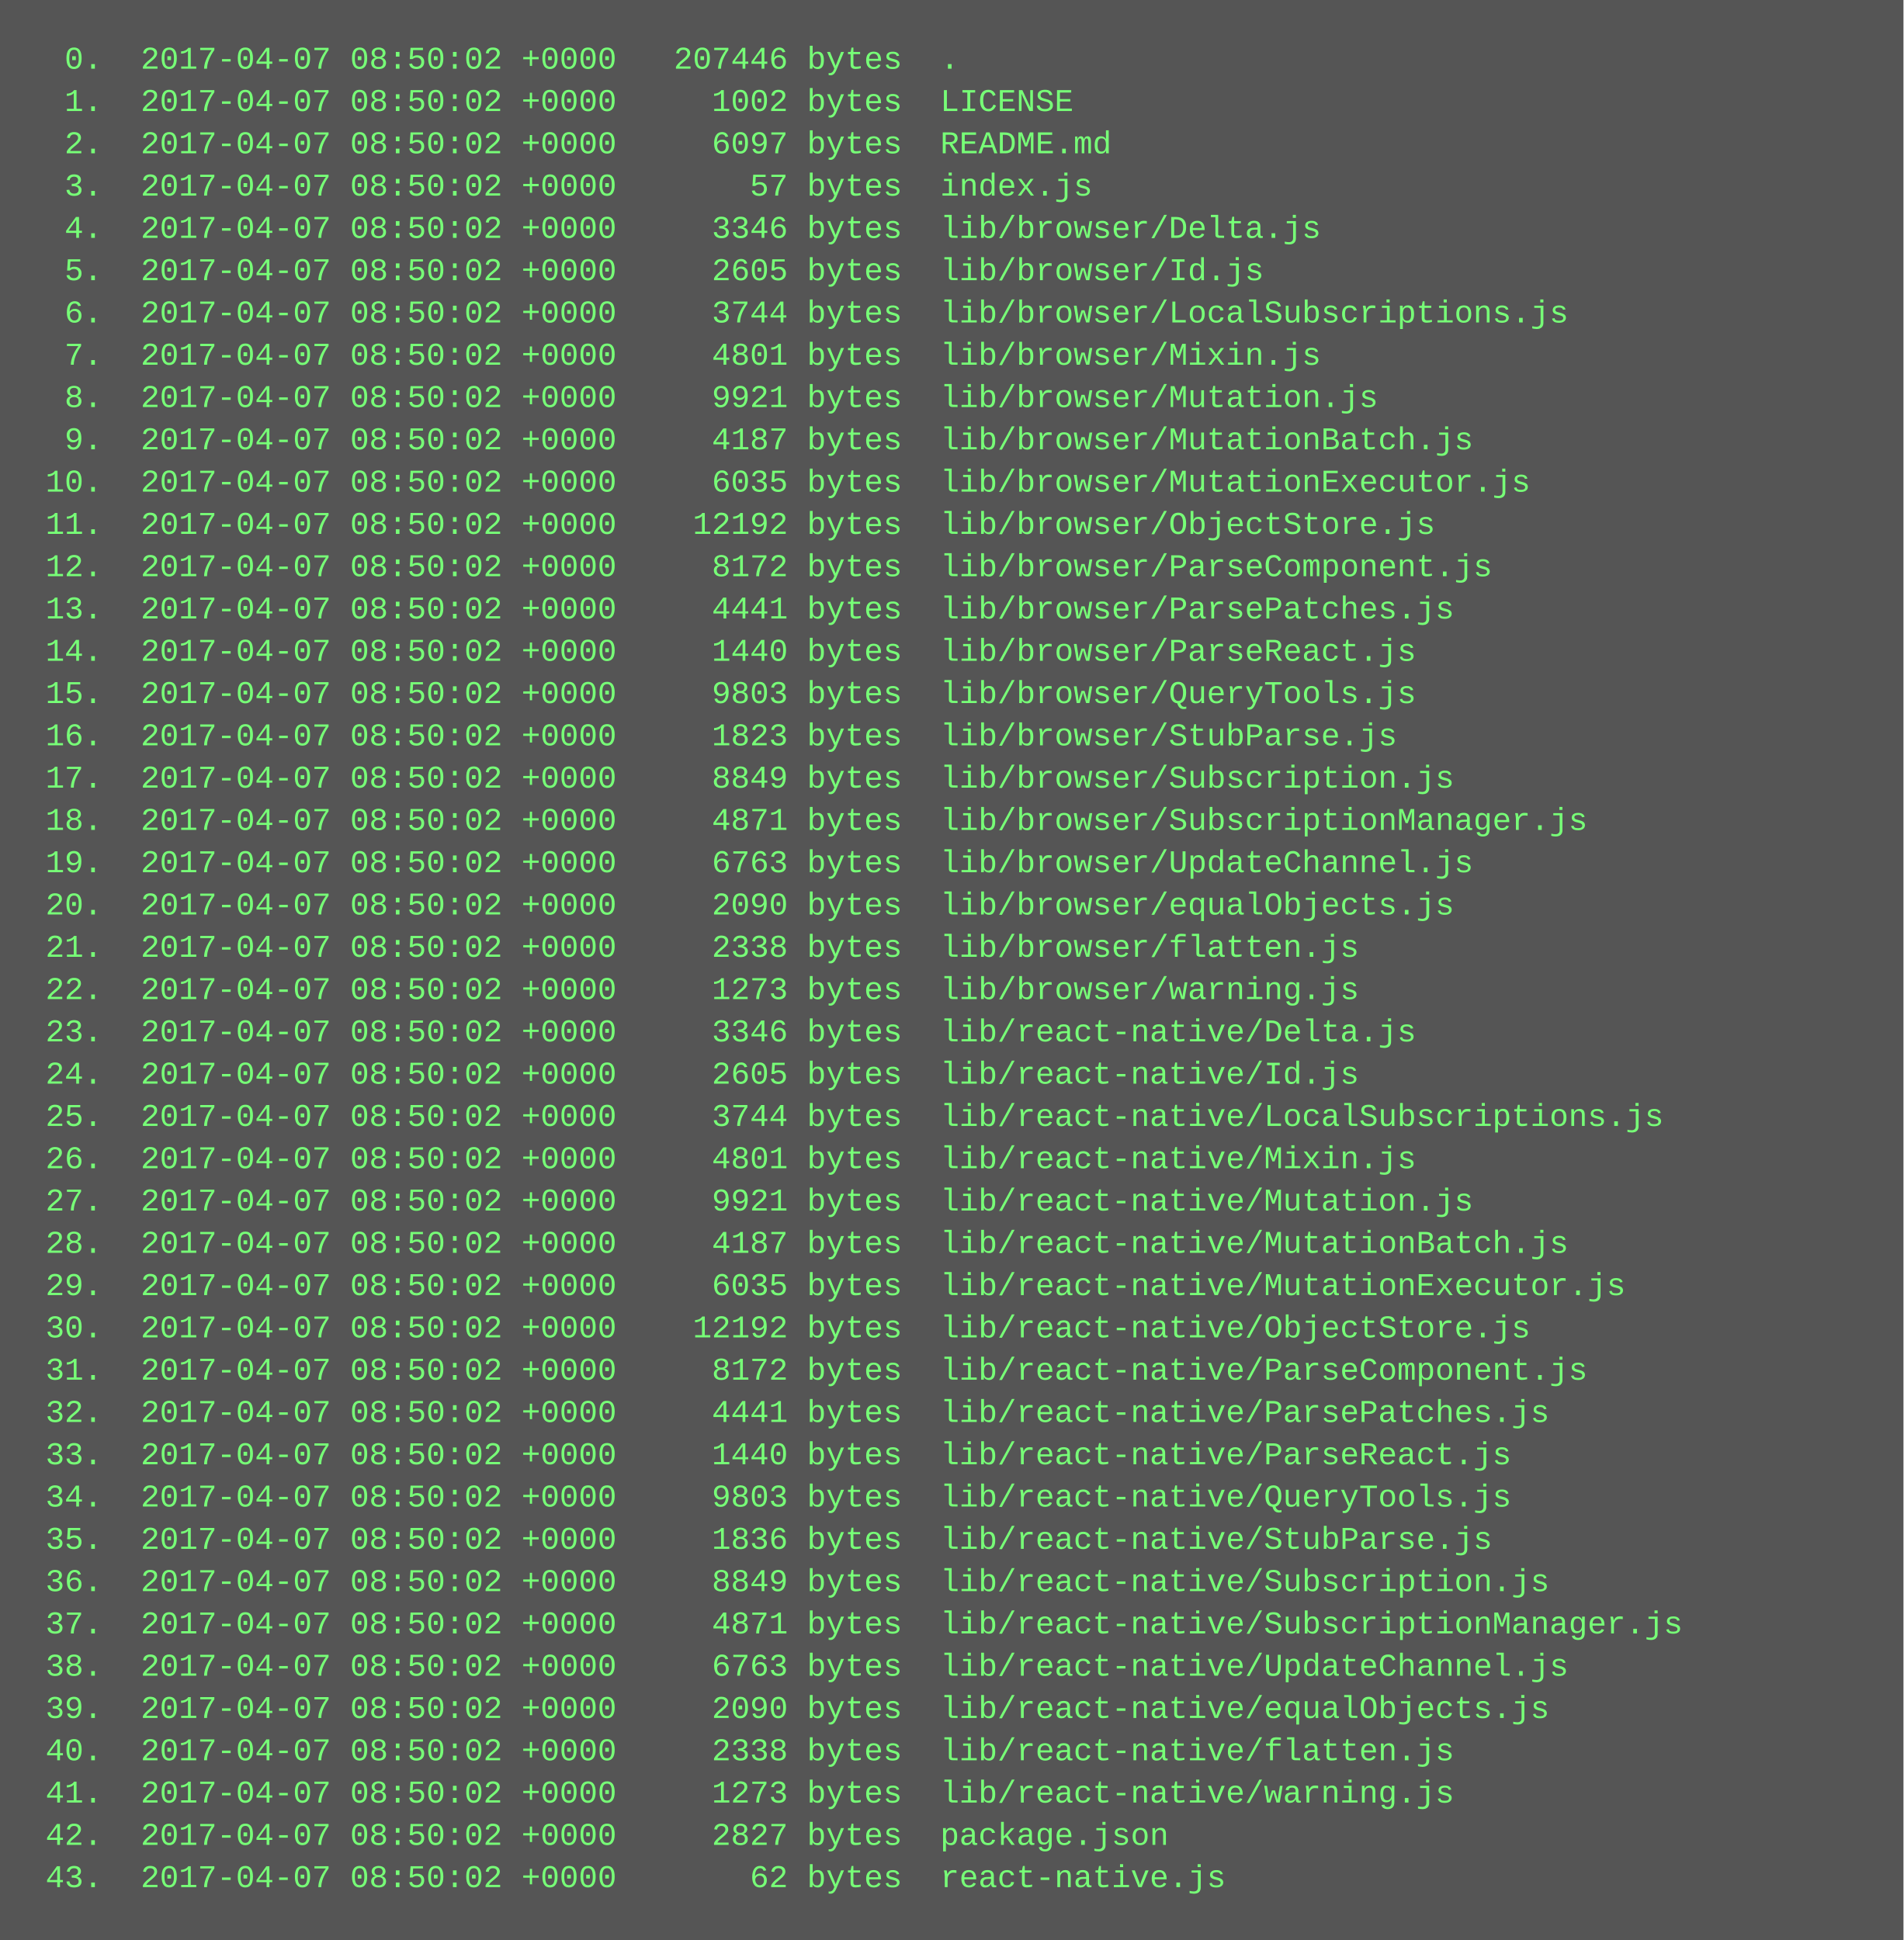
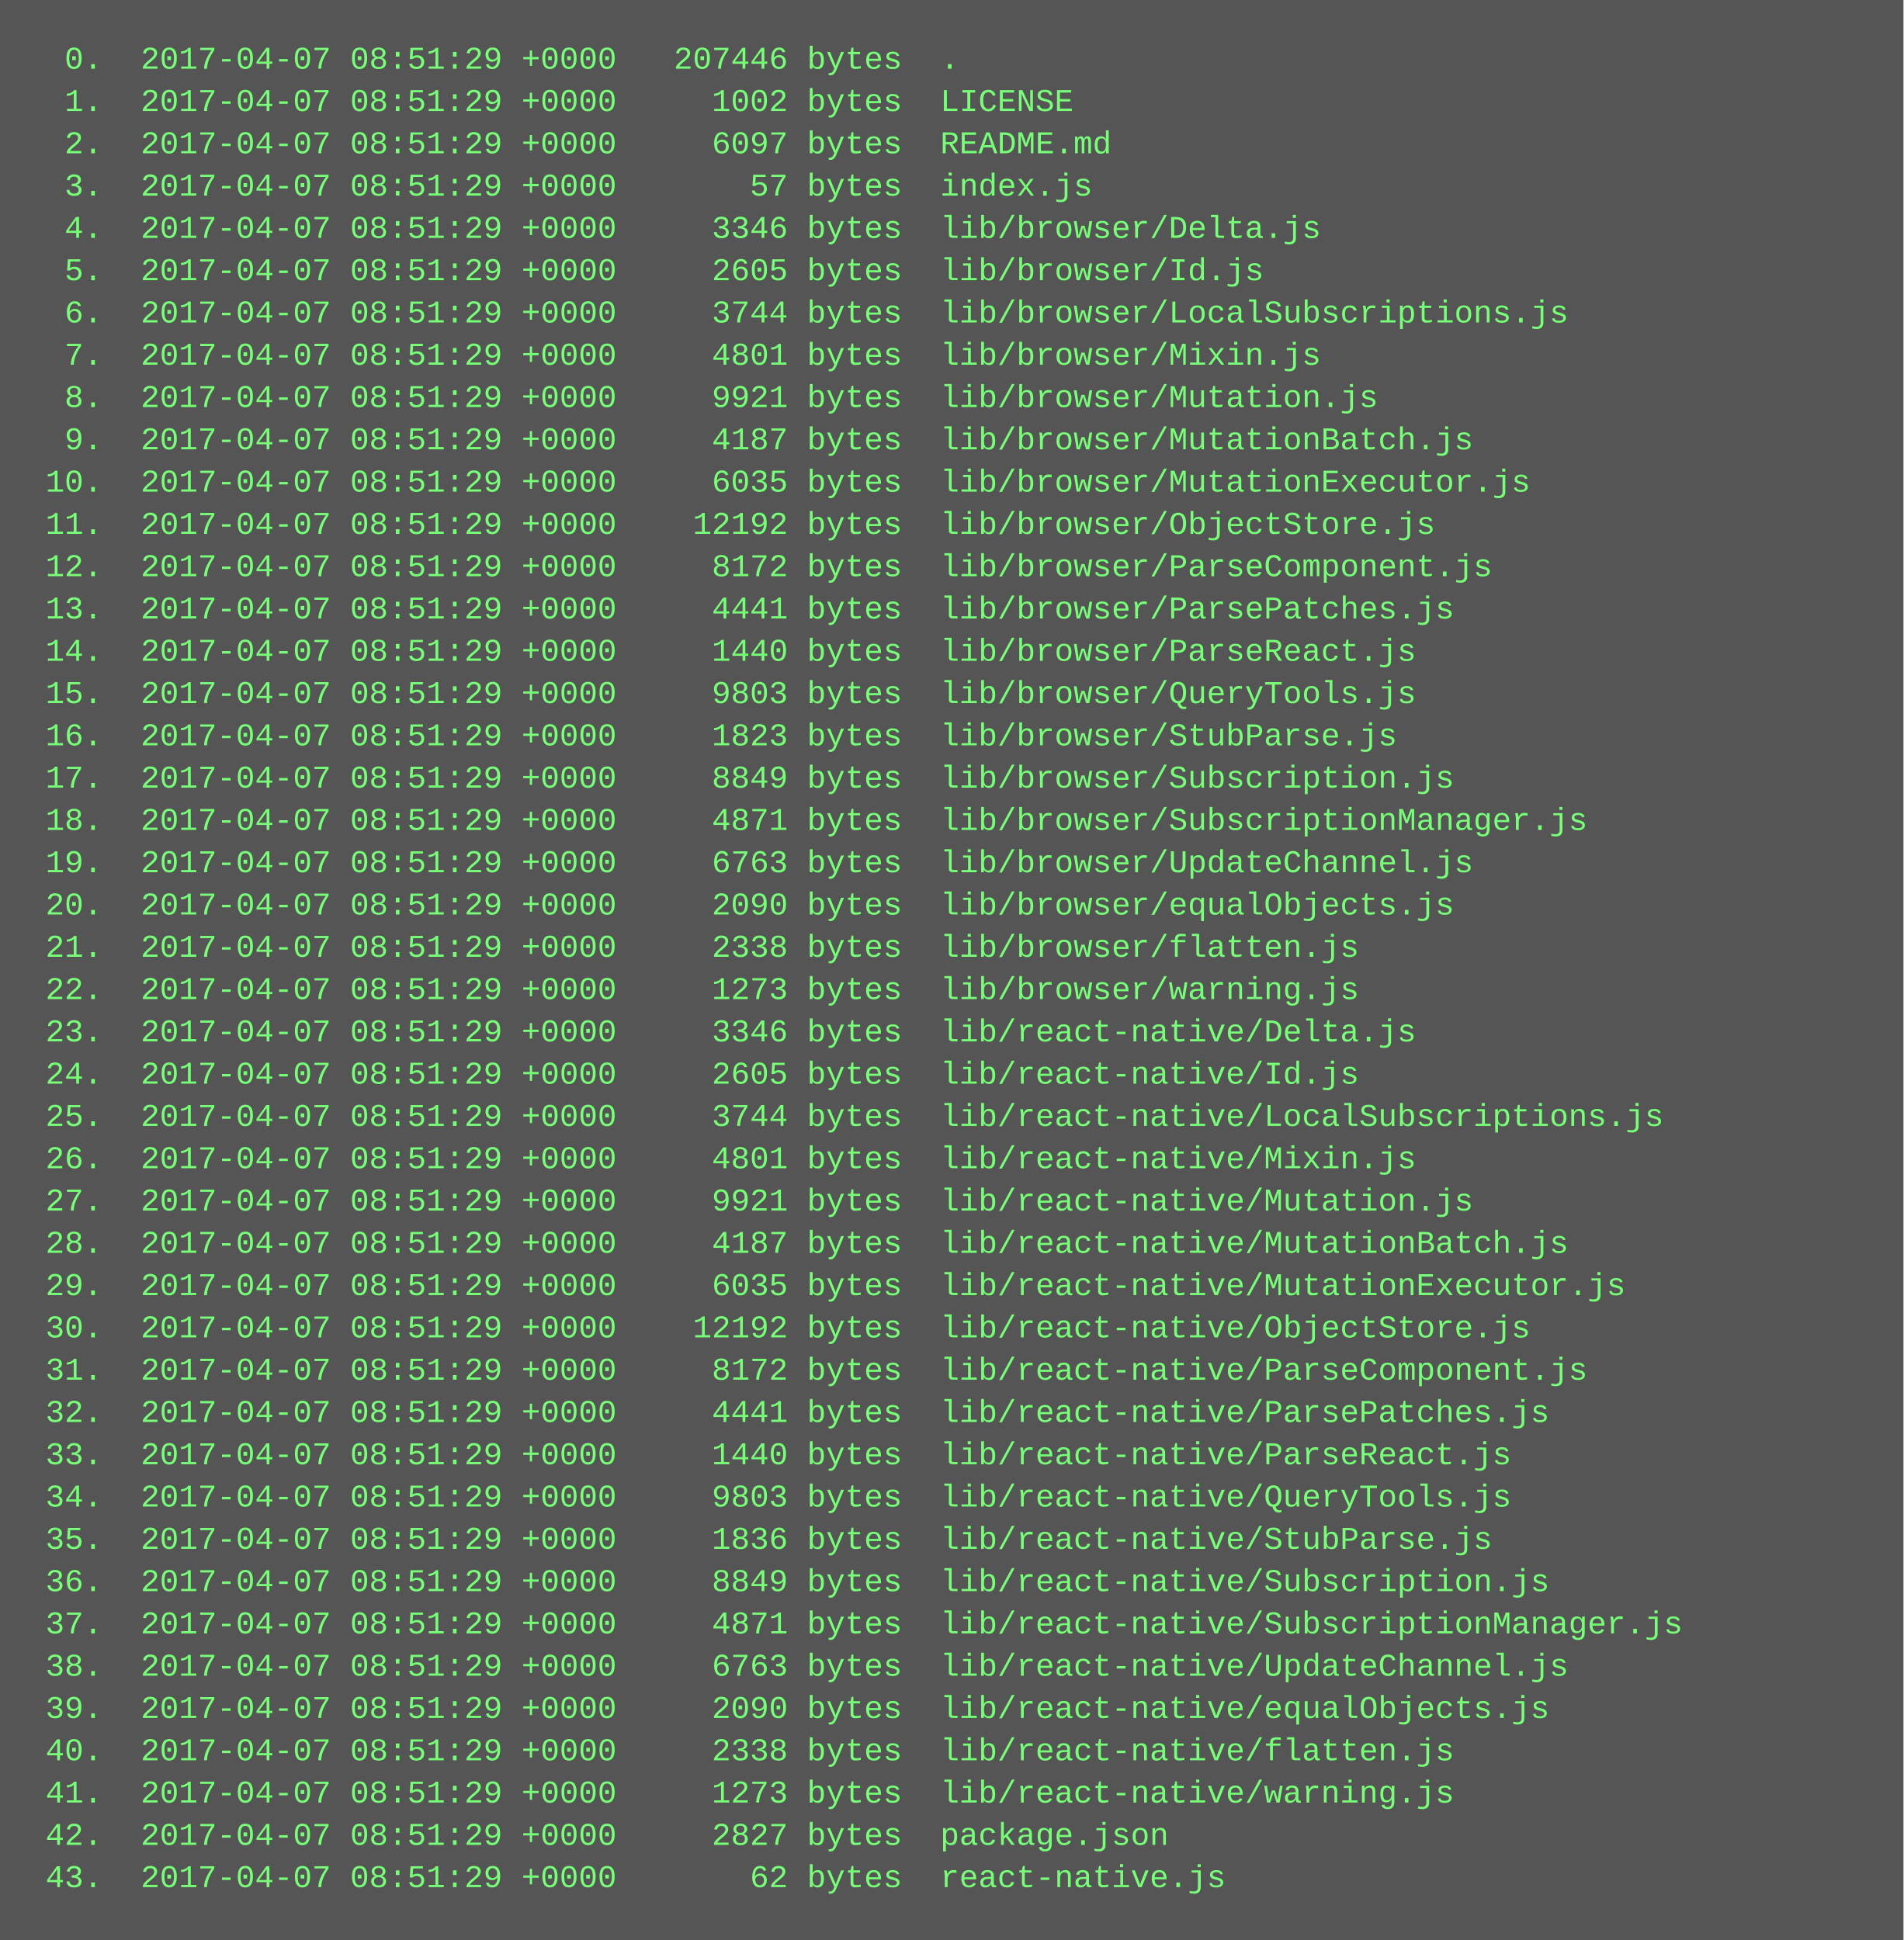
<svg xmlns="http://www.w3.org/2000/svg" height="734" width="720">
  <rect height="734" fill="#555" width="720" />
  <text fill="#7f7" font-family="Courier New" font-size="12" xml:space="preserve">
-     <tspan x="10" y="26">  0.  2017-04-07 08:50:02 +0000   207446 bytes  .</tspan>
-     <tspan x="10" y="42">  1.  2017-04-07 08:50:02 +0000     1002 bytes  LICENSE</tspan>
-     <tspan x="10" y="58">  2.  2017-04-07 08:50:02 +0000     6097 bytes  README.md</tspan>
-     <tspan x="10" y="74">  3.  2017-04-07 08:50:02 +0000       57 bytes  index.js</tspan>
-     <tspan x="10" y="90">  4.  2017-04-07 08:50:02 +0000     3346 bytes  lib/browser/Delta.js</tspan>
-     <tspan x="10" y="106">  5.  2017-04-07 08:50:02 +0000     2605 bytes  lib/browser/Id.js</tspan>
-     <tspan x="10" y="122">  6.  2017-04-07 08:50:02 +0000     3744 bytes  lib/browser/LocalSubscriptions.js</tspan>
-     <tspan x="10" y="138">  7.  2017-04-07 08:50:02 +0000     4801 bytes  lib/browser/Mixin.js</tspan>
-     <tspan x="10" y="154">  8.  2017-04-07 08:50:02 +0000     9921 bytes  lib/browser/Mutation.js</tspan>
-     <tspan x="10" y="170">  9.  2017-04-07 08:50:02 +0000     4187 bytes  lib/browser/MutationBatch.js</tspan>
-     <tspan x="10" y="186"> 10.  2017-04-07 08:50:02 +0000     6035 bytes  lib/browser/MutationExecutor.js</tspan>
-     <tspan x="10" y="202"> 11.  2017-04-07 08:50:02 +0000    12192 bytes  lib/browser/ObjectStore.js</tspan>
-     <tspan x="10" y="218"> 12.  2017-04-07 08:50:02 +0000     8172 bytes  lib/browser/ParseComponent.js</tspan>
-     <tspan x="10" y="234"> 13.  2017-04-07 08:50:02 +0000     4441 bytes  lib/browser/ParsePatches.js</tspan>
-     <tspan x="10" y="250"> 14.  2017-04-07 08:50:02 +0000     1440 bytes  lib/browser/ParseReact.js</tspan>
-     <tspan x="10" y="266"> 15.  2017-04-07 08:50:02 +0000     9803 bytes  lib/browser/QueryTools.js</tspan>
-     <tspan x="10" y="282"> 16.  2017-04-07 08:50:02 +0000     1823 bytes  lib/browser/StubParse.js</tspan>
-     <tspan x="10" y="298"> 17.  2017-04-07 08:50:02 +0000     8849 bytes  lib/browser/Subscription.js</tspan>
-     <tspan x="10" y="314"> 18.  2017-04-07 08:50:02 +0000     4871 bytes  lib/browser/SubscriptionManager.js</tspan>
-     <tspan x="10" y="330"> 19.  2017-04-07 08:50:02 +0000     6763 bytes  lib/browser/UpdateChannel.js</tspan>
-     <tspan x="10" y="346"> 20.  2017-04-07 08:50:02 +0000     2090 bytes  lib/browser/equalObjects.js</tspan>
-     <tspan x="10" y="362"> 21.  2017-04-07 08:50:02 +0000     2338 bytes  lib/browser/flatten.js</tspan>
-     <tspan x="10" y="378"> 22.  2017-04-07 08:50:02 +0000     1273 bytes  lib/browser/warning.js</tspan>
-     <tspan x="10" y="394"> 23.  2017-04-07 08:50:02 +0000     3346 bytes  lib/react-native/Delta.js</tspan>
-     <tspan x="10" y="410"> 24.  2017-04-07 08:50:02 +0000     2605 bytes  lib/react-native/Id.js</tspan>
-     <tspan x="10" y="426"> 25.  2017-04-07 08:50:02 +0000     3744 bytes  lib/react-native/LocalSubscriptions.js</tspan>
-     <tspan x="10" y="442"> 26.  2017-04-07 08:50:02 +0000     4801 bytes  lib/react-native/Mixin.js</tspan>
-     <tspan x="10" y="458"> 27.  2017-04-07 08:50:02 +0000     9921 bytes  lib/react-native/Mutation.js</tspan>
-     <tspan x="10" y="474"> 28.  2017-04-07 08:50:02 +0000     4187 bytes  lib/react-native/MutationBatch.js</tspan>
-     <tspan x="10" y="490"> 29.  2017-04-07 08:50:02 +0000     6035 bytes  lib/react-native/MutationExecutor.js</tspan>
-     <tspan x="10" y="506"> 30.  2017-04-07 08:50:02 +0000    12192 bytes  lib/react-native/ObjectStore.js</tspan>
-     <tspan x="10" y="522"> 31.  2017-04-07 08:50:02 +0000     8172 bytes  lib/react-native/ParseComponent.js</tspan>
-     <tspan x="10" y="538"> 32.  2017-04-07 08:50:02 +0000     4441 bytes  lib/react-native/ParsePatches.js</tspan>
-     <tspan x="10" y="554"> 33.  2017-04-07 08:50:02 +0000     1440 bytes  lib/react-native/ParseReact.js</tspan>
-     <tspan x="10" y="570"> 34.  2017-04-07 08:50:02 +0000     9803 bytes  lib/react-native/QueryTools.js</tspan>
-     <tspan x="10" y="586"> 35.  2017-04-07 08:50:02 +0000     1836 bytes  lib/react-native/StubParse.js</tspan>
-     <tspan x="10" y="602"> 36.  2017-04-07 08:50:02 +0000     8849 bytes  lib/react-native/Subscription.js</tspan>
-     <tspan x="10" y="618"> 37.  2017-04-07 08:50:02 +0000     4871 bytes  lib/react-native/SubscriptionManager.js</tspan>
-     <tspan x="10" y="634"> 38.  2017-04-07 08:50:02 +0000     6763 bytes  lib/react-native/UpdateChannel.js</tspan>
-     <tspan x="10" y="650"> 39.  2017-04-07 08:50:02 +0000     2090 bytes  lib/react-native/equalObjects.js</tspan>
-     <tspan x="10" y="666"> 40.  2017-04-07 08:50:02 +0000     2338 bytes  lib/react-native/flatten.js</tspan>
-     <tspan x="10" y="682"> 41.  2017-04-07 08:50:02 +0000     1273 bytes  lib/react-native/warning.js</tspan>
-     <tspan x="10" y="698"> 42.  2017-04-07 08:50:02 +0000     2827 bytes  package.json</tspan>
-     <tspan x="10" y="714"> 43.  2017-04-07 08:50:02 +0000       62 bytes  react-native.js</tspan>
+     <tspan x="10" y="26">  0.  2017-04-07 08:51:29 +0000   207446 bytes  .</tspan>
+     <tspan x="10" y="42">  1.  2017-04-07 08:51:29 +0000     1002 bytes  LICENSE</tspan>
+     <tspan x="10" y="58">  2.  2017-04-07 08:51:29 +0000     6097 bytes  README.md</tspan>
+     <tspan x="10" y="74">  3.  2017-04-07 08:51:29 +0000       57 bytes  index.js</tspan>
+     <tspan x="10" y="90">  4.  2017-04-07 08:51:29 +0000     3346 bytes  lib/browser/Delta.js</tspan>
+     <tspan x="10" y="106">  5.  2017-04-07 08:51:29 +0000     2605 bytes  lib/browser/Id.js</tspan>
+     <tspan x="10" y="122">  6.  2017-04-07 08:51:29 +0000     3744 bytes  lib/browser/LocalSubscriptions.js</tspan>
+     <tspan x="10" y="138">  7.  2017-04-07 08:51:29 +0000     4801 bytes  lib/browser/Mixin.js</tspan>
+     <tspan x="10" y="154">  8.  2017-04-07 08:51:29 +0000     9921 bytes  lib/browser/Mutation.js</tspan>
+     <tspan x="10" y="170">  9.  2017-04-07 08:51:29 +0000     4187 bytes  lib/browser/MutationBatch.js</tspan>
+     <tspan x="10" y="186"> 10.  2017-04-07 08:51:29 +0000     6035 bytes  lib/browser/MutationExecutor.js</tspan>
+     <tspan x="10" y="202"> 11.  2017-04-07 08:51:29 +0000    12192 bytes  lib/browser/ObjectStore.js</tspan>
+     <tspan x="10" y="218"> 12.  2017-04-07 08:51:29 +0000     8172 bytes  lib/browser/ParseComponent.js</tspan>
+     <tspan x="10" y="234"> 13.  2017-04-07 08:51:29 +0000     4441 bytes  lib/browser/ParsePatches.js</tspan>
+     <tspan x="10" y="250"> 14.  2017-04-07 08:51:29 +0000     1440 bytes  lib/browser/ParseReact.js</tspan>
+     <tspan x="10" y="266"> 15.  2017-04-07 08:51:29 +0000     9803 bytes  lib/browser/QueryTools.js</tspan>
+     <tspan x="10" y="282"> 16.  2017-04-07 08:51:29 +0000     1823 bytes  lib/browser/StubParse.js</tspan>
+     <tspan x="10" y="298"> 17.  2017-04-07 08:51:29 +0000     8849 bytes  lib/browser/Subscription.js</tspan>
+     <tspan x="10" y="314"> 18.  2017-04-07 08:51:29 +0000     4871 bytes  lib/browser/SubscriptionManager.js</tspan>
+     <tspan x="10" y="330"> 19.  2017-04-07 08:51:29 +0000     6763 bytes  lib/browser/UpdateChannel.js</tspan>
+     <tspan x="10" y="346"> 20.  2017-04-07 08:51:29 +0000     2090 bytes  lib/browser/equalObjects.js</tspan>
+     <tspan x="10" y="362"> 21.  2017-04-07 08:51:29 +0000     2338 bytes  lib/browser/flatten.js</tspan>
+     <tspan x="10" y="378"> 22.  2017-04-07 08:51:29 +0000     1273 bytes  lib/browser/warning.js</tspan>
+     <tspan x="10" y="394"> 23.  2017-04-07 08:51:29 +0000     3346 bytes  lib/react-native/Delta.js</tspan>
+     <tspan x="10" y="410"> 24.  2017-04-07 08:51:29 +0000     2605 bytes  lib/react-native/Id.js</tspan>
+     <tspan x="10" y="426"> 25.  2017-04-07 08:51:29 +0000     3744 bytes  lib/react-native/LocalSubscriptions.js</tspan>
+     <tspan x="10" y="442"> 26.  2017-04-07 08:51:29 +0000     4801 bytes  lib/react-native/Mixin.js</tspan>
+     <tspan x="10" y="458"> 27.  2017-04-07 08:51:29 +0000     9921 bytes  lib/react-native/Mutation.js</tspan>
+     <tspan x="10" y="474"> 28.  2017-04-07 08:51:29 +0000     4187 bytes  lib/react-native/MutationBatch.js</tspan>
+     <tspan x="10" y="490"> 29.  2017-04-07 08:51:29 +0000     6035 bytes  lib/react-native/MutationExecutor.js</tspan>
+     <tspan x="10" y="506"> 30.  2017-04-07 08:51:29 +0000    12192 bytes  lib/react-native/ObjectStore.js</tspan>
+     <tspan x="10" y="522"> 31.  2017-04-07 08:51:29 +0000     8172 bytes  lib/react-native/ParseComponent.js</tspan>
+     <tspan x="10" y="538"> 32.  2017-04-07 08:51:29 +0000     4441 bytes  lib/react-native/ParsePatches.js</tspan>
+     <tspan x="10" y="554"> 33.  2017-04-07 08:51:29 +0000     1440 bytes  lib/react-native/ParseReact.js</tspan>
+     <tspan x="10" y="570"> 34.  2017-04-07 08:51:29 +0000     9803 bytes  lib/react-native/QueryTools.js</tspan>
+     <tspan x="10" y="586"> 35.  2017-04-07 08:51:29 +0000     1836 bytes  lib/react-native/StubParse.js</tspan>
+     <tspan x="10" y="602"> 36.  2017-04-07 08:51:29 +0000     8849 bytes  lib/react-native/Subscription.js</tspan>
+     <tspan x="10" y="618"> 37.  2017-04-07 08:51:29 +0000     4871 bytes  lib/react-native/SubscriptionManager.js</tspan>
+     <tspan x="10" y="634"> 38.  2017-04-07 08:51:29 +0000     6763 bytes  lib/react-native/UpdateChannel.js</tspan>
+     <tspan x="10" y="650"> 39.  2017-04-07 08:51:29 +0000     2090 bytes  lib/react-native/equalObjects.js</tspan>
+     <tspan x="10" y="666"> 40.  2017-04-07 08:51:29 +0000     2338 bytes  lib/react-native/flatten.js</tspan>
+     <tspan x="10" y="682"> 41.  2017-04-07 08:51:29 +0000     1273 bytes  lib/react-native/warning.js</tspan>
+     <tspan x="10" y="698"> 42.  2017-04-07 08:51:29 +0000     2827 bytes  package.json</tspan>
+     <tspan x="10" y="714"> 43.  2017-04-07 08:51:29 +0000       62 bytes  react-native.js</tspan>
  </text>
</svg>
